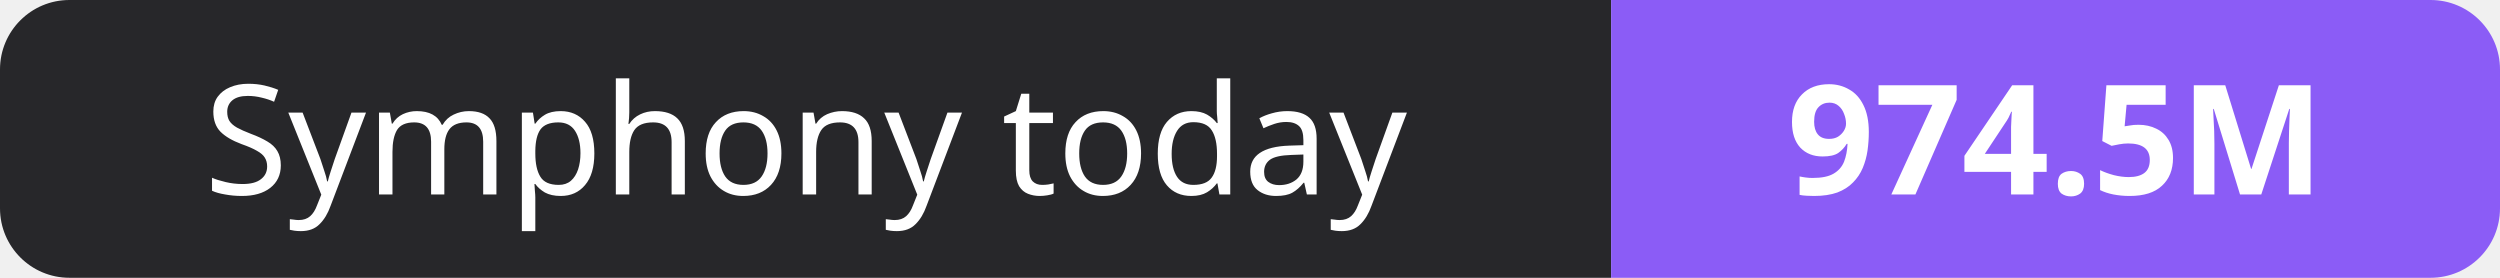
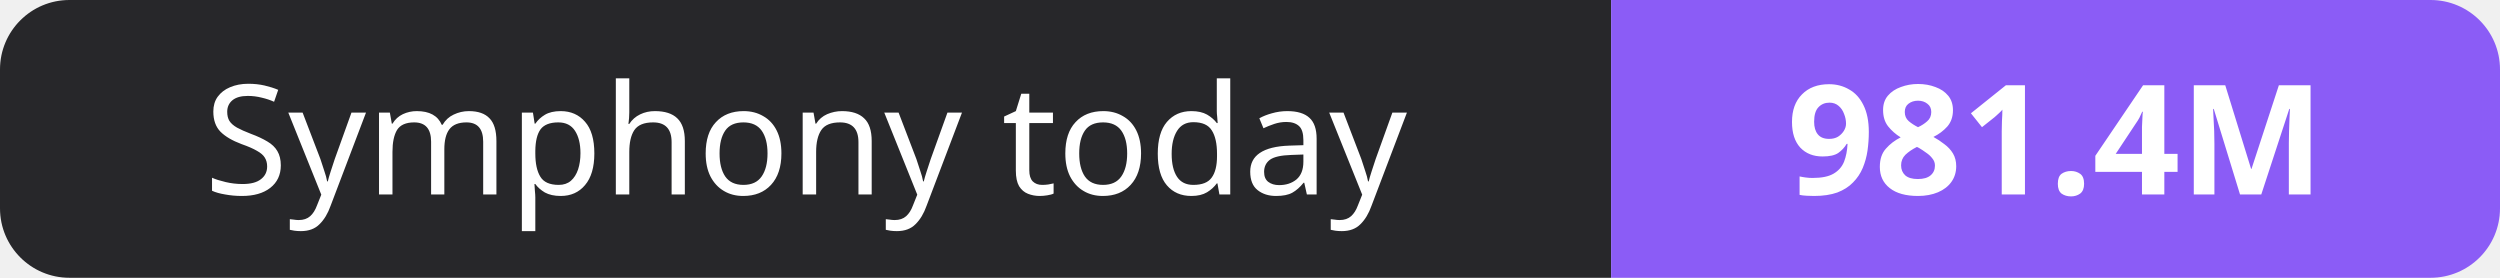
- <svg xmlns="http://www.w3.org/2000/svg" width="180" height="20" role="img" aria-label="Symphony today: 974.5M">
+ <svg xmlns="http://www.w3.org/2000/svg" width="180" height="20" role="img" aria-label="Symphony today: 981.4M">
  <clipPath id="r">
    <rect width="180" height="20" rx="5" fill="#fff" />
  </clipPath>
  <g clip-path="url(#r)">
    <rect width="116" height="20" fill="#27272a" />
    <rect x="116" width="64" height="20" fill="#8b5cf6" />
  </g>
  <g fill="#fff" text-anchor="middle" font-family="Verdana,Geneva,sans-serif" font-size="11">
    <text x="58.0" y="14">Symphony today</text>
-     <text x="148.0" y="14" font-weight="700">974.5M</text>
+     <text x="148.0" y="14" font-weight="700">981.4M</text>
  </g>
</svg>
